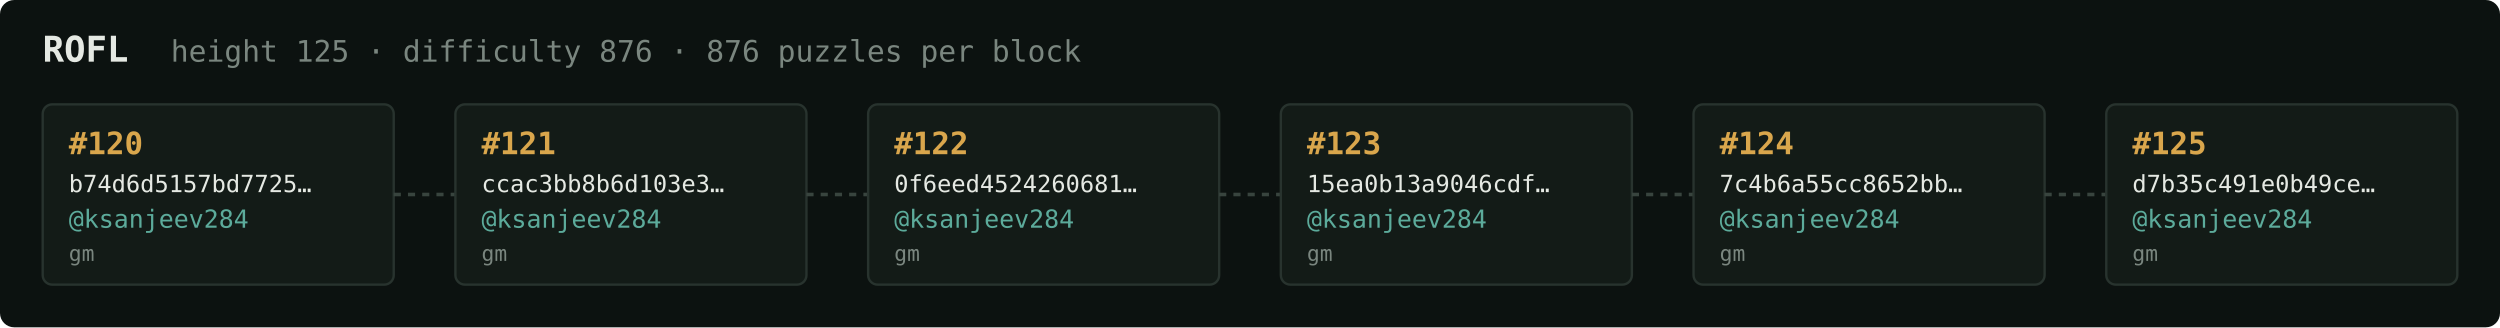
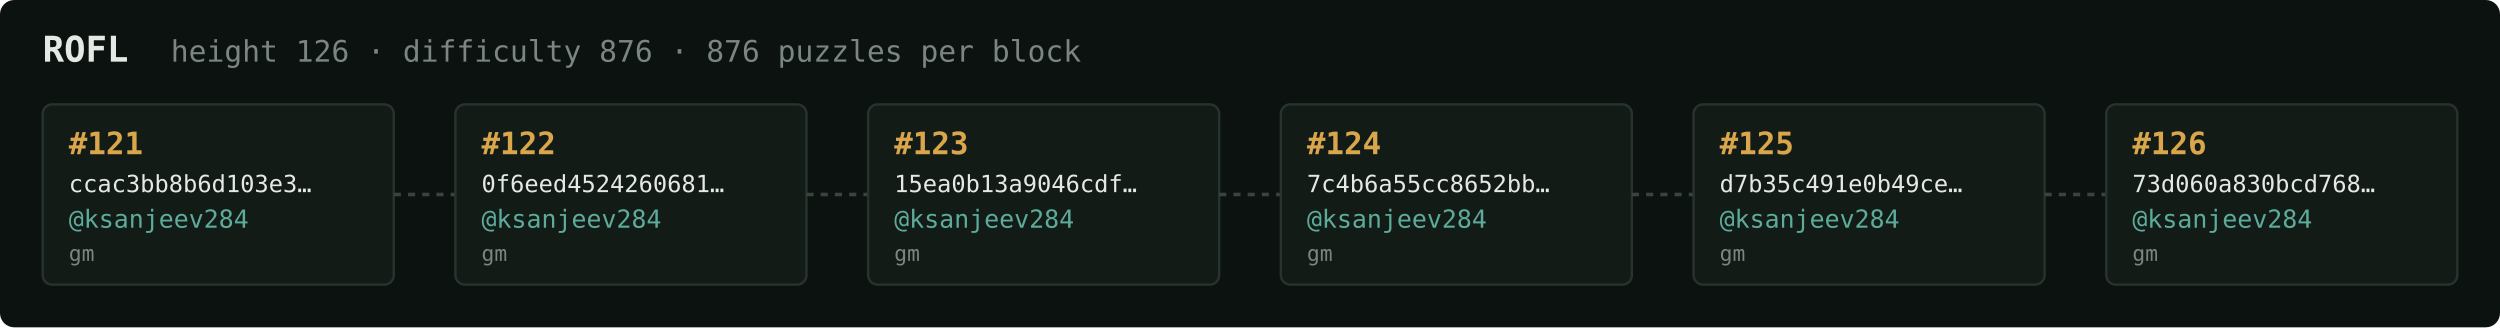
<svg xmlns="http://www.w3.org/2000/svg" width="1054" height="138" viewBox="0 0 1054 138" font-family="ui-monospace,SFMono-Regular,Menlo,monospace">
  <rect fill="#0c1210" width="1054" height="138" rx="6" />
  <text x="18" y="26" fill="#e5e9e3" font-size="15" font-weight="700">ROFL</text>
-   <text x="72" y="26" fill="#7a867f" font-size="12.5">height 125 · difficulty 876 · 876 puzzles per block</text>
+   <text x="72" y="26" fill="#7a867f" font-size="12.5">height 126 · difficulty 876 · 876 puzzles per block</text>
  <rect x="18" y="44" width="148" height="76" rx="4" fill="#131b17" stroke="#28332e" stroke-width="1" />
-   <text x="29" y="65" fill="#d9a64c" font-size="13" font-weight="700">#120</text>
-   <text x="29" y="81" fill="#e5e9e3" font-size="10">b74d6d5157bd7725…</text>
+   <text x="29" y="65" fill="#d9a64c" font-size="13" font-weight="700">#121</text>
+   <text x="29" y="81" fill="#e5e9e3" font-size="10">ccac3bb8b6d103e3…</text>
  <text x="29" y="96" fill="#5cab9b" font-size="10.5">@ksanjeev284</text>
  <text x="29" y="110" fill="#7a867f" font-size="9">gm</text>
  <line x1="166" y1="82.0" x2="192" y2="82.0" stroke="#38443e" stroke-width="1.5" stroke-dasharray="3 3" />
  <rect x="192" y="44" width="148" height="76" rx="4" fill="#131b17" stroke="#28332e" stroke-width="1" />
-   <text x="203" y="65" fill="#d9a64c" font-size="13" font-weight="700">#121</text>
-   <text x="203" y="81" fill="#e5e9e3" font-size="10">ccac3bb8b6d103e3…</text>
+   <text x="203" y="65" fill="#d9a64c" font-size="13" font-weight="700">#122</text>
+   <text x="203" y="81" fill="#e5e9e3" font-size="10">0f6eed4524260681…</text>
  <text x="203" y="96" fill="#5cab9b" font-size="10.5">@ksanjeev284</text>
  <text x="203" y="110" fill="#7a867f" font-size="9">gm</text>
  <line x1="340" y1="82.0" x2="366" y2="82.0" stroke="#38443e" stroke-width="1.5" stroke-dasharray="3 3" />
  <rect x="366" y="44" width="148" height="76" rx="4" fill="#131b17" stroke="#28332e" stroke-width="1" />
-   <text x="377" y="65" fill="#d9a64c" font-size="13" font-weight="700">#122</text>
-   <text x="377" y="81" fill="#e5e9e3" font-size="10">0f6eed4524260681…</text>
+   <text x="377" y="65" fill="#d9a64c" font-size="13" font-weight="700">#123</text>
+   <text x="377" y="81" fill="#e5e9e3" font-size="10">15ea0b13a9046cdf…</text>
  <text x="377" y="96" fill="#5cab9b" font-size="10.5">@ksanjeev284</text>
  <text x="377" y="110" fill="#7a867f" font-size="9">gm</text>
  <line x1="514" y1="82.0" x2="540" y2="82.0" stroke="#38443e" stroke-width="1.5" stroke-dasharray="3 3" />
  <rect x="540" y="44" width="148" height="76" rx="4" fill="#131b17" stroke="#28332e" stroke-width="1" />
-   <text x="551" y="65" fill="#d9a64c" font-size="13" font-weight="700">#123</text>
-   <text x="551" y="81" fill="#e5e9e3" font-size="10">15ea0b13a9046cdf…</text>
+   <text x="551" y="65" fill="#d9a64c" font-size="13" font-weight="700">#124</text>
+   <text x="551" y="81" fill="#e5e9e3" font-size="10">7c4b6a55cc8652bb…</text>
  <text x="551" y="96" fill="#5cab9b" font-size="10.5">@ksanjeev284</text>
  <text x="551" y="110" fill="#7a867f" font-size="9">gm</text>
  <line x1="688" y1="82.0" x2="714" y2="82.0" stroke="#38443e" stroke-width="1.5" stroke-dasharray="3 3" />
  <rect x="714" y="44" width="148" height="76" rx="4" fill="#131b17" stroke="#28332e" stroke-width="1" />
-   <text x="725" y="65" fill="#d9a64c" font-size="13" font-weight="700">#124</text>
-   <text x="725" y="81" fill="#e5e9e3" font-size="10">7c4b6a55cc8652bb…</text>
+   <text x="725" y="65" fill="#d9a64c" font-size="13" font-weight="700">#125</text>
+   <text x="725" y="81" fill="#e5e9e3" font-size="10">d7b35c491e0b49ce…</text>
  <text x="725" y="96" fill="#5cab9b" font-size="10.5">@ksanjeev284</text>
  <text x="725" y="110" fill="#7a867f" font-size="9">gm</text>
  <line x1="862" y1="82.0" x2="888" y2="82.0" stroke="#38443e" stroke-width="1.5" stroke-dasharray="3 3" />
  <rect x="888" y="44" width="148" height="76" rx="4" fill="#131b17" stroke="#28332e" stroke-width="1" />
-   <text x="899" y="65" fill="#d9a64c" font-size="13" font-weight="700">#125</text>
-   <text x="899" y="81" fill="#e5e9e3" font-size="10">d7b35c491e0b49ce…</text>
+   <text x="899" y="65" fill="#d9a64c" font-size="13" font-weight="700">#126</text>
+   <text x="899" y="81" fill="#e5e9e3" font-size="10">73d060a830bcd768…</text>
  <text x="899" y="96" fill="#5cab9b" font-size="10.5">@ksanjeev284</text>
  <text x="899" y="110" fill="#7a867f" font-size="9">gm</text>
</svg>
